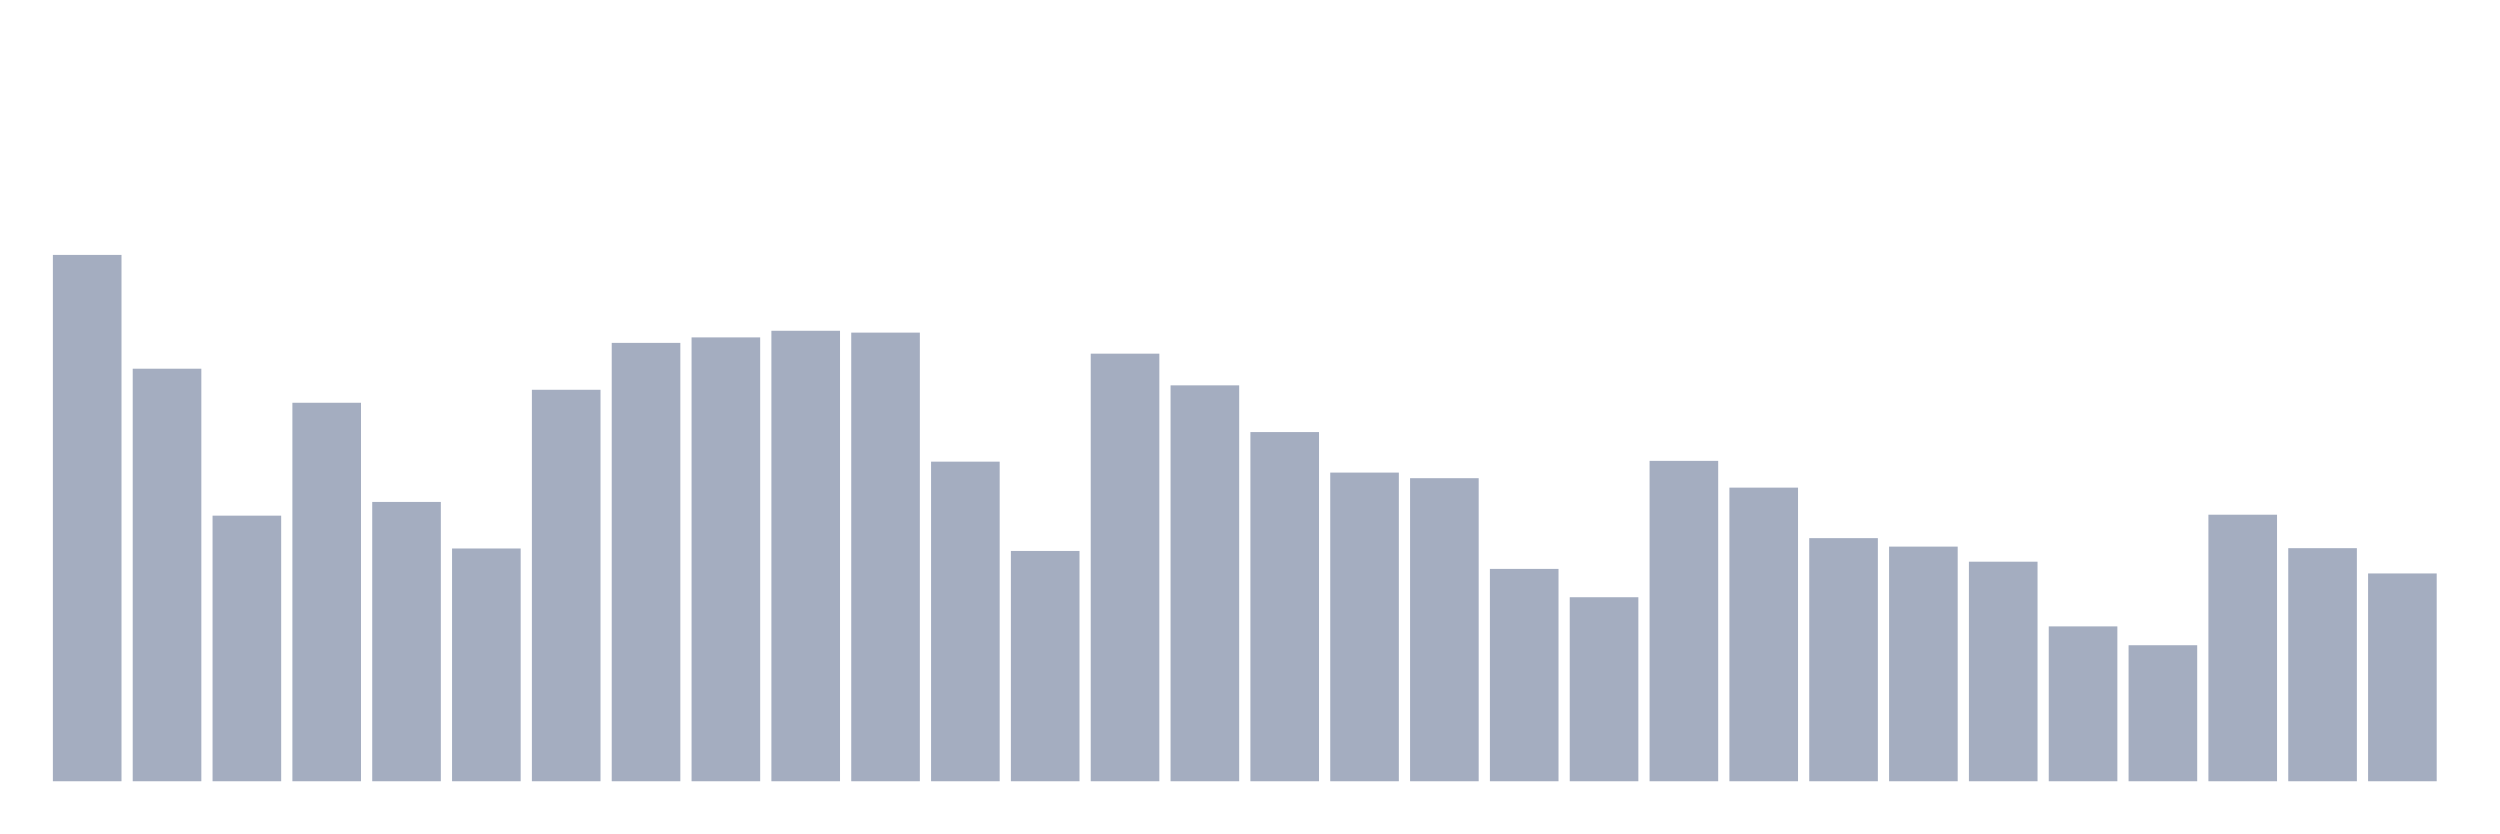
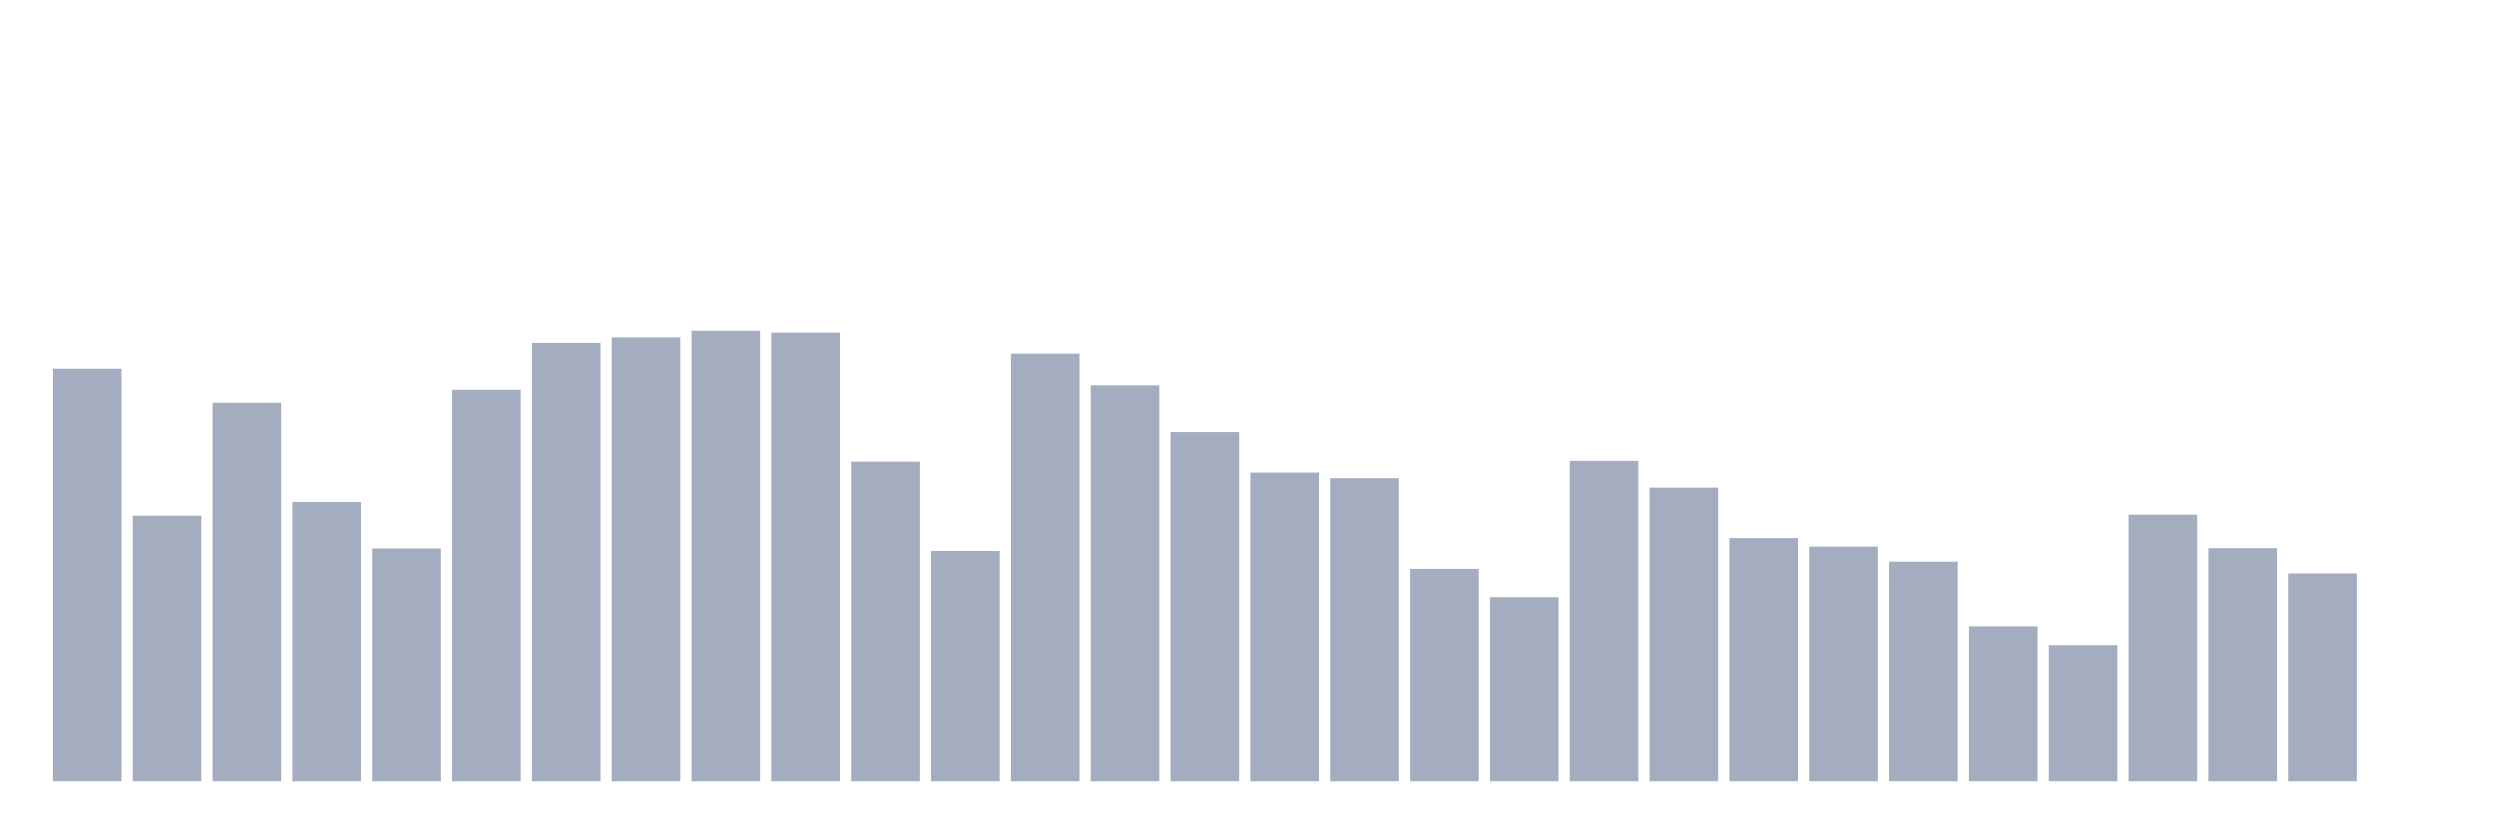
<svg xmlns="http://www.w3.org/2000/svg" viewBox="0 0 480 160">
  <g transform="translate(10,10)">
-     <rect class="bar" x="0.153" width="13.175" y="38.943" height="101.057" fill="rgb(164,173,192)" />
-     <rect class="bar" x="15.482" width="13.175" y="60.791" height="79.209" fill="rgb(164,173,192)" />
-     <rect class="bar" x="30.81" width="13.175" y="89.005" height="50.995" fill="rgb(164,173,192)" />
-     <rect class="bar" x="46.138" width="13.175" y="67.329" height="72.671" fill="rgb(164,173,192)" />
-     <rect class="bar" x="61.466" width="13.175" y="86.372" height="53.628" fill="rgb(164,173,192)" />
-     <rect class="bar" x="76.794" width="13.175" y="95.31" height="44.69" fill="rgb(164,173,192)" />
-     <rect class="bar" x="92.123" width="13.175" y="64.839" height="75.161" fill="rgb(164,173,192)" />
-     <rect class="bar" x="107.451" width="13.175" y="55.833" height="84.167" fill="rgb(164,173,192)" />
-     <rect class="bar" x="122.779" width="13.175" y="54.78" height="85.22" fill="rgb(164,173,192)" />
-     <rect class="bar" x="138.107" width="13.175" y="53.508" height="86.492" fill="rgb(164,173,192)" />
-     <rect class="bar" x="153.436" width="13.175" y="53.862" height="86.138" fill="rgb(164,173,192)" />
-     <rect class="bar" x="168.764" width="13.175" y="78.637" height="61.363" fill="rgb(164,173,192)" />
-     <rect class="bar" x="184.092" width="13.175" y="95.784" height="44.216" fill="rgb(164,173,192)" />
-     <rect class="bar" x="199.42" width="13.175" y="57.902" height="82.098" fill="rgb(164,173,192)" />
-     <rect class="bar" x="214.748" width="13.175" y="63.989" height="76.011" fill="rgb(164,173,192)" />
-     <rect class="bar" x="230.077" width="13.175" y="72.957" height="67.043" fill="rgb(164,173,192)" />
-     <rect class="bar" x="245.405" width="13.175" y="80.736" height="59.264" fill="rgb(164,173,192)" />
-     <rect class="bar" x="260.733" width="13.175" y="81.812" height="58.188" fill="rgb(164,173,192)" />
-     <rect class="bar" x="276.061" width="13.175" y="99.229" height="40.771" fill="rgb(164,173,192)" />
-     <rect class="bar" x="291.39" width="13.175" y="104.669" height="35.331" fill="rgb(164,173,192)" />
-     <rect class="bar" x="306.718" width="13.175" y="78.487" height="61.513" fill="rgb(164,173,192)" />
-     <rect class="bar" x="322.046" width="13.175" y="83.625" height="56.375" fill="rgb(164,173,192)" />
-     <rect class="bar" x="337.374" width="13.175" y="93.323" height="46.677" fill="rgb(164,173,192)" />
-     <rect class="bar" x="352.702" width="13.175" y="94.948" height="45.052" fill="rgb(164,173,192)" />
-     <rect class="bar" x="368.031" width="13.175" y="97.845" height="42.155" fill="rgb(164,173,192)" />
-     <rect class="bar" x="383.359" width="13.175" y="110.267" height="29.733" fill="rgb(164,173,192)" />
-     <rect class="bar" x="398.687" width="13.175" y="113.885" height="26.115" fill="rgb(164,173,192)" />
-     <rect class="bar" x="414.015" width="13.175" y="88.824" height="51.176" fill="rgb(164,173,192)" />
-     <rect class="bar" x="429.344" width="13.175" y="95.249" height="44.751" fill="rgb(164,173,192)" />
-     <rect class="bar" x="444.672" width="13.175" y="100.102" height="39.898" fill="rgb(164,173,192)" />
+     <rect class="bar" x="0.153" width="13.175" y="60.791" height="79.209" fill="rgb(164,173,192)" />
+     <rect class="bar" x="15.482" width="13.175" y="89.005" height="50.995" fill="rgb(164,173,192)" />
+     <rect class="bar" x="30.81" width="13.175" y="67.329" height="72.671" fill="rgb(164,173,192)" />
+     <rect class="bar" x="46.138" width="13.175" y="86.372" height="53.628" fill="rgb(164,173,192)" />
+     <rect class="bar" x="61.466" width="13.175" y="95.31" height="44.69" fill="rgb(164,173,192)" />
+     <rect class="bar" x="76.794" width="13.175" y="64.839" height="75.161" fill="rgb(164,173,192)" />
+     <rect class="bar" x="92.123" width="13.175" y="55.833" height="84.167" fill="rgb(164,173,192)" />
+     <rect class="bar" x="107.451" width="13.175" y="54.78" height="85.22" fill="rgb(164,173,192)" />
+     <rect class="bar" x="122.779" width="13.175" y="53.508" height="86.492" fill="rgb(164,173,192)" />
+     <rect class="bar" x="138.107" width="13.175" y="53.862" height="86.138" fill="rgb(164,173,192)" />
+     <rect class="bar" x="153.436" width="13.175" y="78.637" height="61.363" fill="rgb(164,173,192)" />
+     <rect class="bar" x="168.764" width="13.175" y="95.784" height="44.216" fill="rgb(164,173,192)" />
+     <rect class="bar" x="184.092" width="13.175" y="57.902" height="82.098" fill="rgb(164,173,192)" />
+     <rect class="bar" x="199.42" width="13.175" y="63.989" height="76.011" fill="rgb(164,173,192)" />
+     <rect class="bar" x="214.748" width="13.175" y="72.957" height="67.043" fill="rgb(164,173,192)" />
+     <rect class="bar" x="230.077" width="13.175" y="80.736" height="59.264" fill="rgb(164,173,192)" />
+     <rect class="bar" x="245.405" width="13.175" y="81.812" height="58.188" fill="rgb(164,173,192)" />
+     <rect class="bar" x="260.733" width="13.175" y="99.229" height="40.771" fill="rgb(164,173,192)" />
+     <rect class="bar" x="276.061" width="13.175" y="104.669" height="35.331" fill="rgb(164,173,192)" />
+     <rect class="bar" x="291.39" width="13.175" y="78.487" height="61.513" fill="rgb(164,173,192)" />
+     <rect class="bar" x="306.718" width="13.175" y="83.625" height="56.375" fill="rgb(164,173,192)" />
+     <rect class="bar" x="322.046" width="13.175" y="93.323" height="46.677" fill="rgb(164,173,192)" />
+     <rect class="bar" x="337.374" width="13.175" y="94.948" height="45.052" fill="rgb(164,173,192)" />
+     <rect class="bar" x="352.702" width="13.175" y="97.845" height="42.155" fill="rgb(164,173,192)" />
+     <rect class="bar" x="368.031" width="13.175" y="110.267" height="29.733" fill="rgb(164,173,192)" />
+     <rect class="bar" x="383.359" width="13.175" y="113.885" height="26.115" fill="rgb(164,173,192)" />
+     <rect class="bar" x="398.687" width="13.175" y="88.824" height="51.176" fill="rgb(164,173,192)" />
+     <rect class="bar" x="414.015" width="13.175" y="95.249" height="44.751" fill="rgb(164,173,192)" />
+     <rect class="bar" x="429.344" width="13.175" y="100.102" height="39.898" fill="rgb(164,173,192)" />
+     <rect class="bar" x="444.672" width="13.175" y="140" height="0" fill="rgb(164,173,192)" />
  </g>
</svg>
